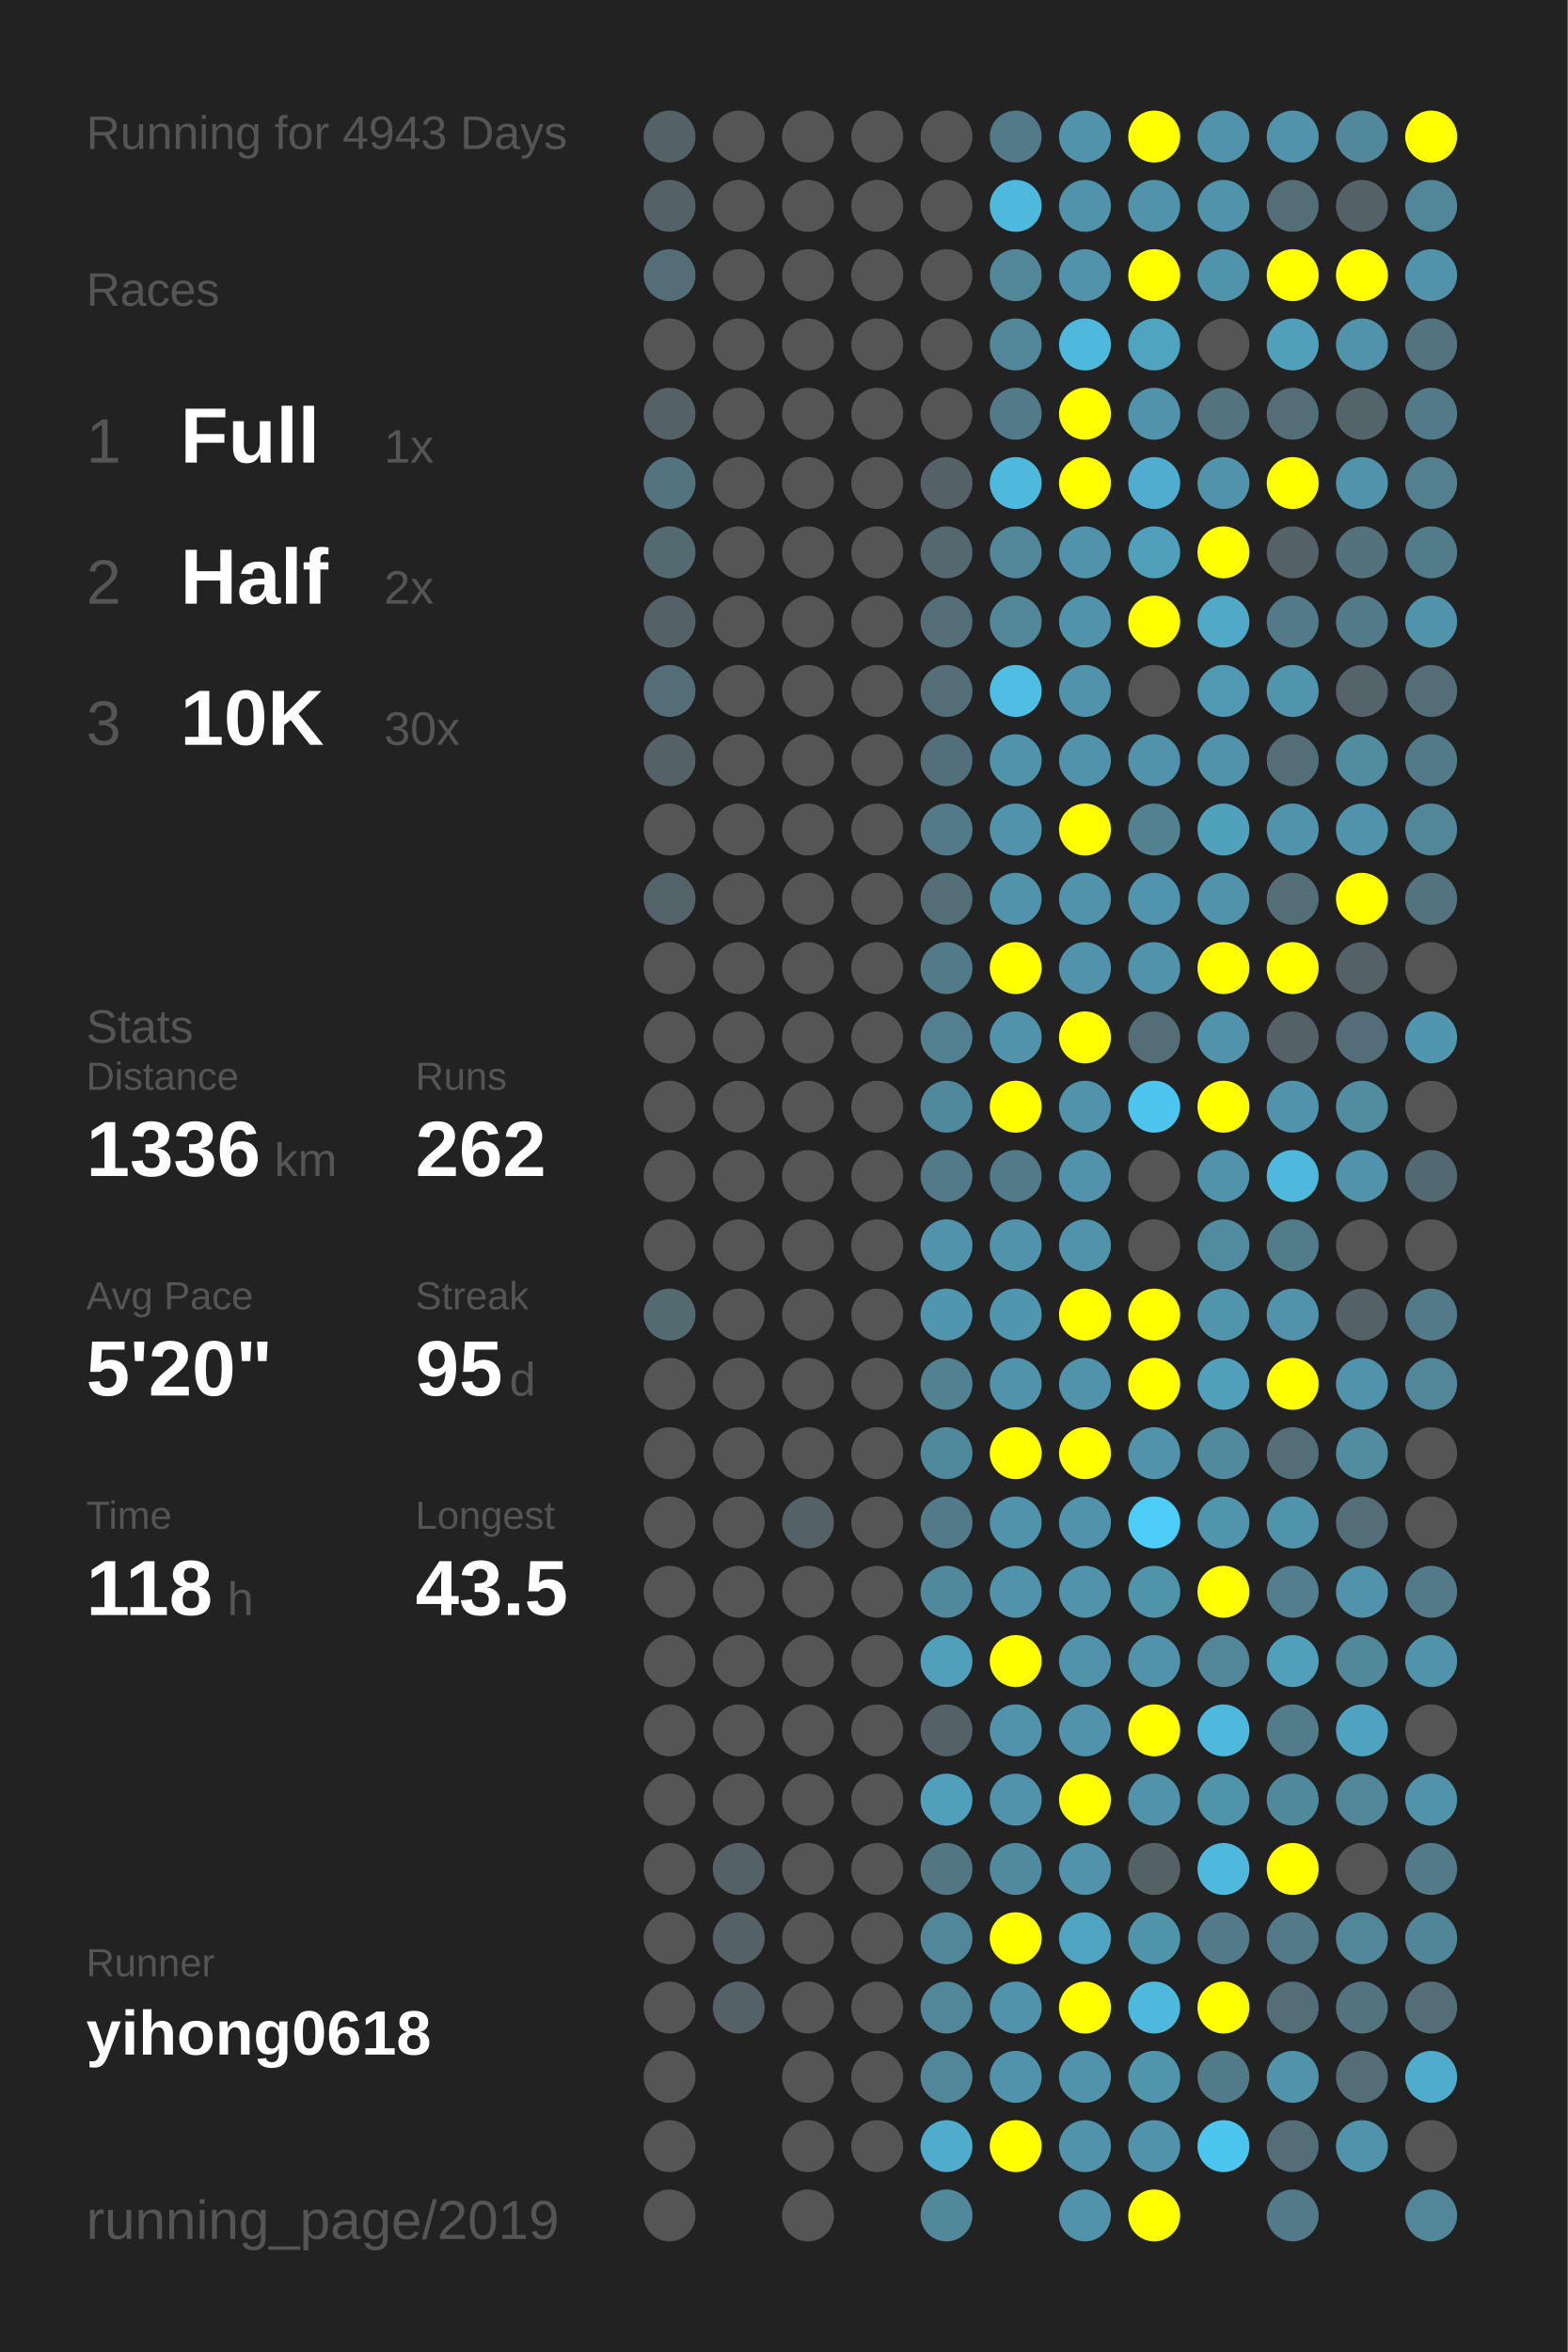
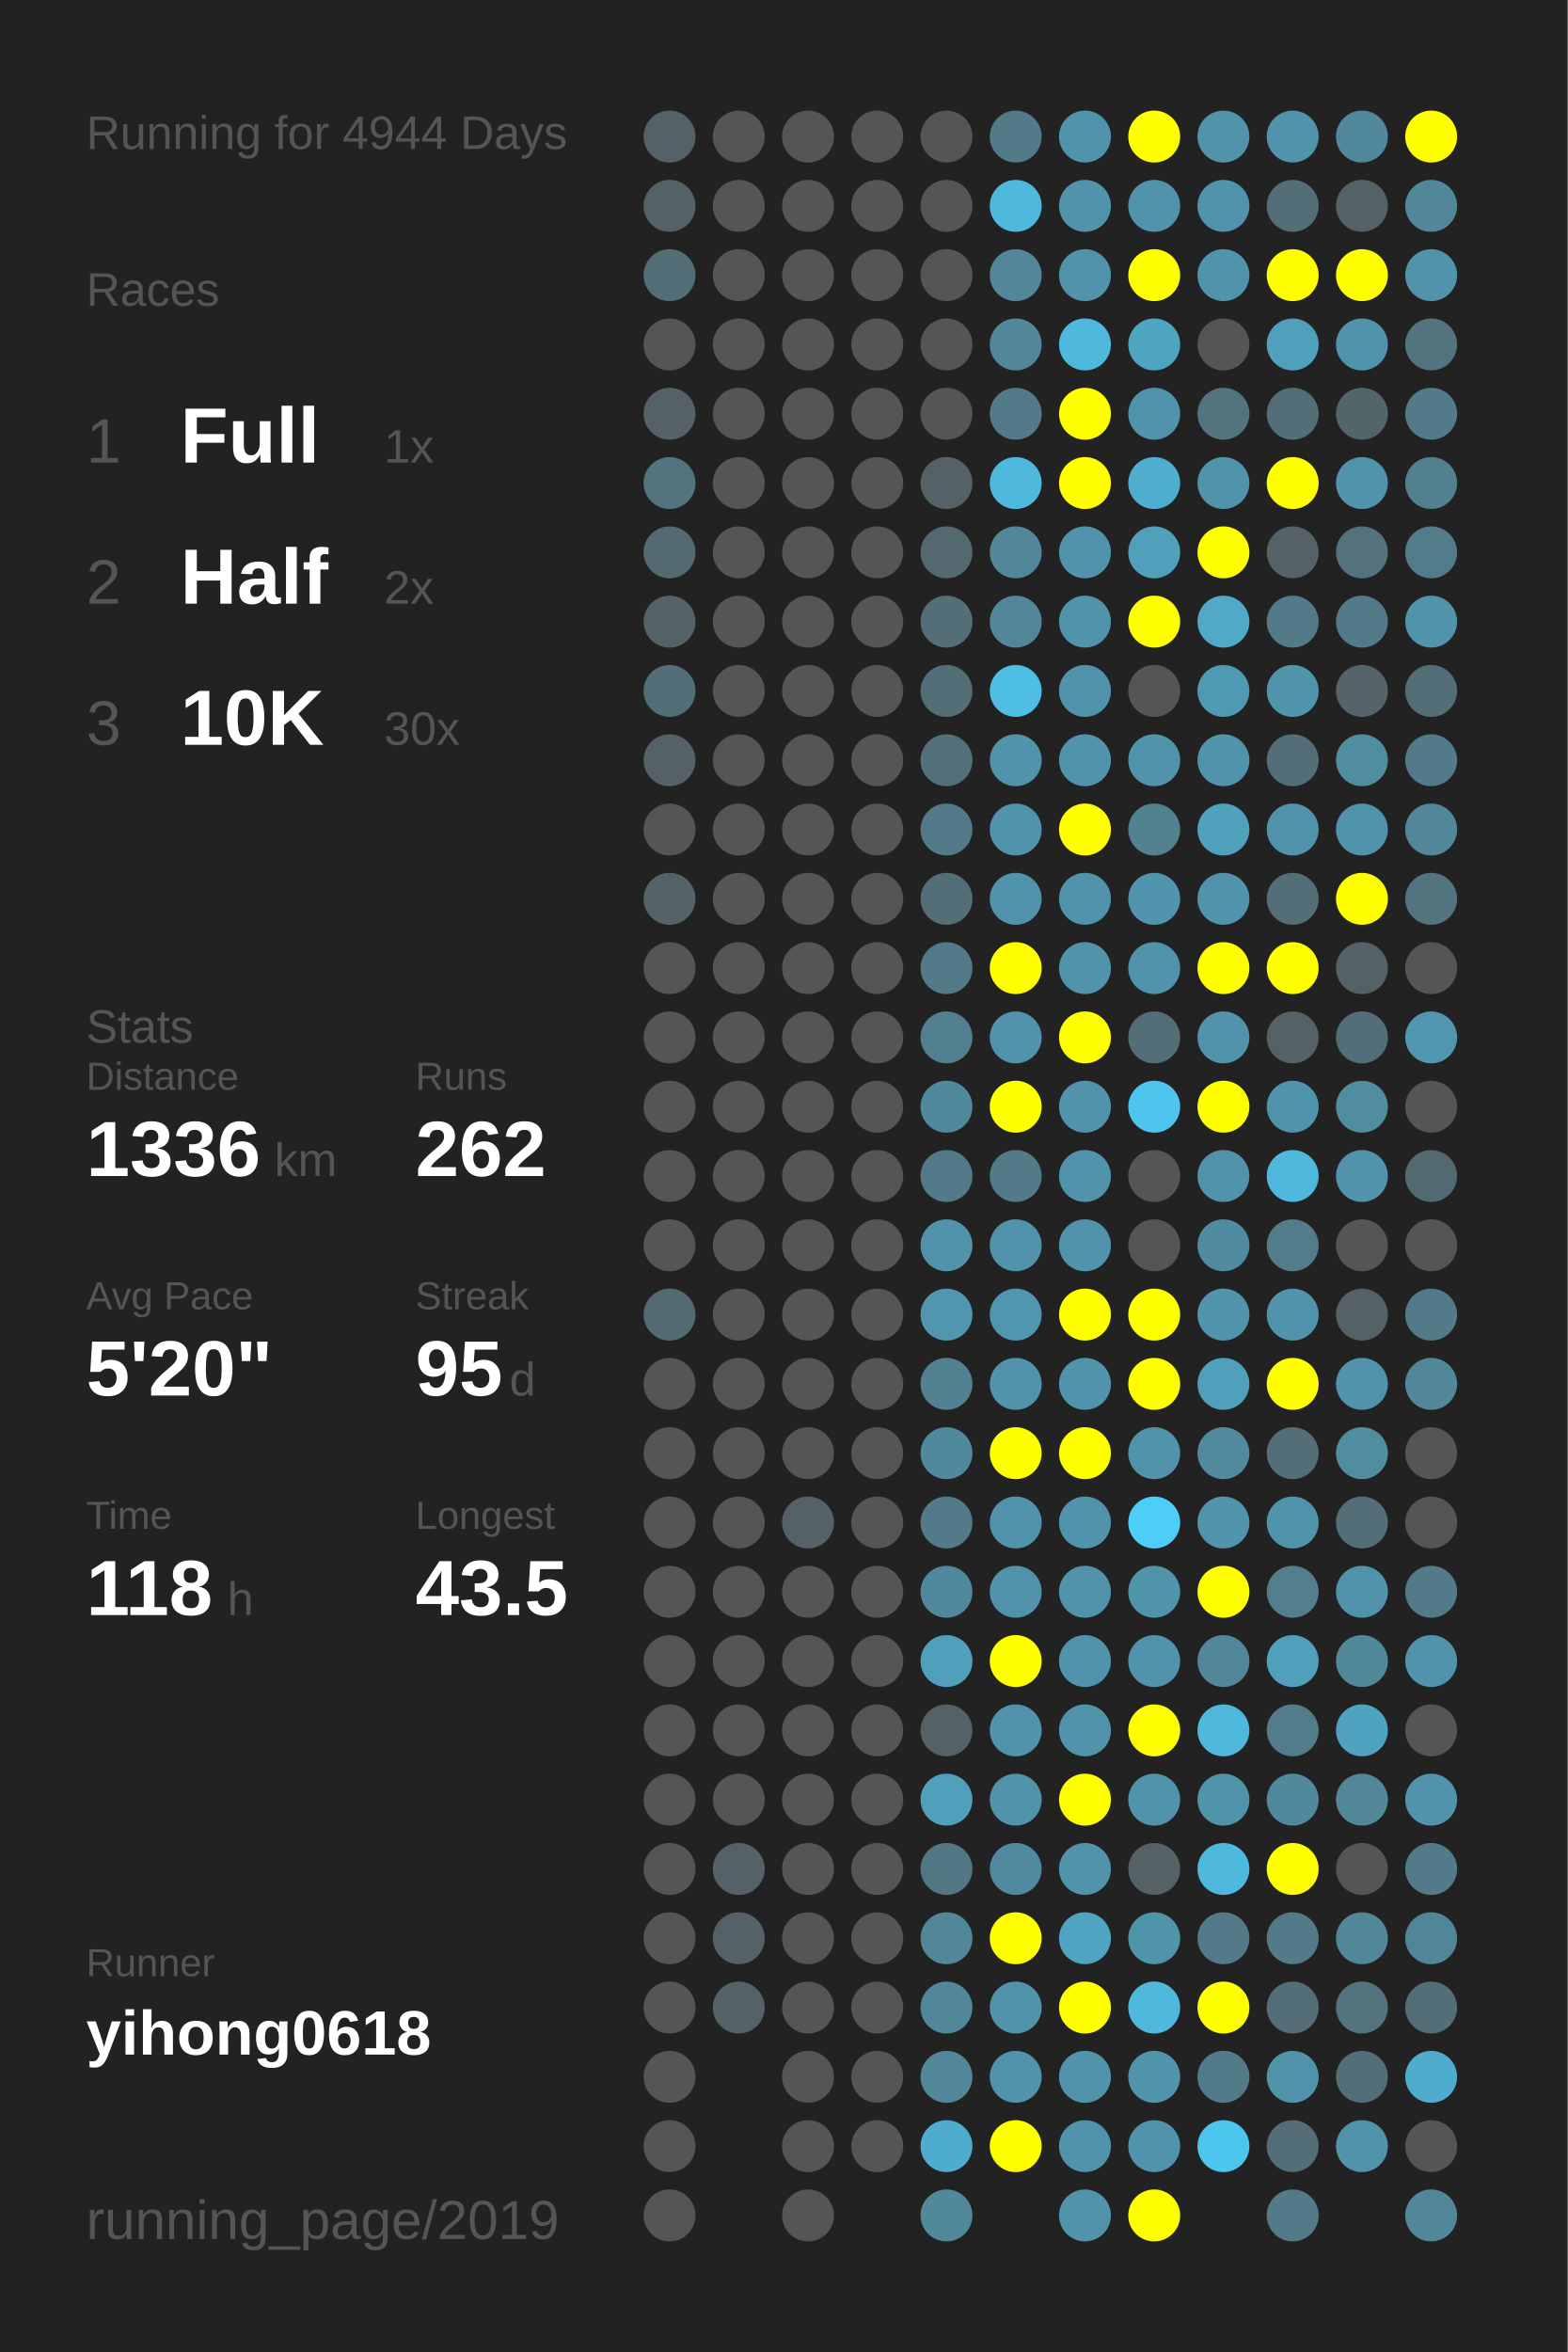
<svg xmlns="http://www.w3.org/2000/svg" baseProfile="full" height="300mm" version="1.1" viewBox="0,0,200,300" width="200mm">
  <defs />
  <rect fill="#222222" height="300" width="200" x="0" y="0" />
-   <text fill="#555555" style="font-size:6px; font-family:Arial;" x="11" y="19">Running for 4943 Days</text>
+   <text fill="#555555" style="font-size:6px; font-family:Arial;" x="11" y="19">Running for 4944 Days</text>
  <text fill="#555555" style="font-size:6px; font-family:Arial;" x="11" y="39">Races</text>
  <text fill="#555555" style="font-size:8px; font-family:Arial;" x="11" y="59">1</text>
  <text fill="#FFFFFF" style="font-size:10px; font-family:Arial; font-weight:bold;" x="23" y="59">Full</text>
  <text fill="#555555" style="font-size:6px; font-family:Arial;" x="49" y="59">1x</text>
  <text fill="#555555" style="font-size:8px; font-family:Arial;" x="11" y="77">2</text>
  <text fill="#FFFFFF" style="font-size:10px; font-family:Arial; font-weight:bold;" x="23" y="77">Half</text>
  <text fill="#555555" style="font-size:6px; font-family:Arial;" x="49" y="77">2x</text>
  <text fill="#555555" style="font-size:8px; font-family:Arial;" x="11" y="95">3</text>
  <text fill="#FFFFFF" style="font-size:10px; font-family:Arial; font-weight:bold;" x="23" y="95">10K</text>
  <text fill="#555555" style="font-size:6px; font-family:Arial;" x="49" y="95">30x</text>
  <text fill="#555555" style="font-size:6px; font-family:Arial;" x="11" y="133">Stats</text>
  <text fill="#555555" style="font-size:5px; font-family:Arial;" x="11" y="139">Distance</text>
  <text fill="#FFFFFF" style="font-size:10px; font-family:Arial; font-weight:bold;" x="11" y="150">1336</text>
  <text fill="#555555" style="font-size:6px; font-family:Arial;" x="35" y="150">km</text>
  <text fill="#555555" style="font-size:5px; font-family:Arial;" x="53" y="139">Runs</text>
  <text fill="#FFFFFF" style="font-size:10px; font-family:Arial; font-weight:bold;" x="53" y="150">262</text>
  <text fill="#555555" style="font-size:5px; font-family:Arial;" x="11" y="167">Avg Pace</text>
  <text fill="#FFFFFF" style="font-size:10px; font-family:Arial; font-weight:bold;" x="11" y="178">5'20"</text>
  <text fill="#555555" style="font-size:5px; font-family:Arial;" x="53" y="167">Streak</text>
  <text fill="#FFFFFF" style="font-size:10px; font-family:Arial; font-weight:bold;" x="53" y="178">95</text>
  <text fill="#555555" style="font-size:6px; font-family:Arial;" x="65" y="178">d</text>
  <text fill="#555555" style="font-size:5px; font-family:Arial;" x="11" y="195">Time</text>
  <text fill="#FFFFFF" style="font-size:10px; font-family:Arial; font-weight:bold;" x="11" y="206">118</text>
  <text fill="#555555" style="font-size:6px; font-family:Arial;" x="29" y="206">h</text>
  <text fill="#555555" style="font-size:5px; font-family:Arial;" x="53" y="195">Longest</text>
  <text fill="#FFFFFF" style="font-size:10px; font-family:Arial; font-weight:bold;" x="53" y="206">43.5</text>
  <text fill="#555555" style="font-size:5px; font-family:Arial;" x="11" y="252.065">Runner</text>
  <text fill="#FFFFFF" style="font-size:8px; font-family:Arial; font-weight:bold;" x="11" y="262.065">yihong0618</text>
  <text fill="#555555" style="font-size:7px; font-family:Arial;" x="11" y="285.581">running_page/2019</text>
  <circle cx="85.417" cy="17.419" fill="#546166" r="3.312" />
  <circle cx="85.417" cy="26.258" fill="#546166" r="3.312" />
  <circle cx="85.417" cy="35.097" fill="#536e77" r="3.312" />
  <circle cx="85.417" cy="43.935" fill="#555555" r="3.312" />
  <circle cx="85.417" cy="52.774" fill="#546166" r="3.312" />
  <circle cx="85.417" cy="61.613" fill="#53747f" r="3.312" />
  <circle cx="85.417" cy="70.452" fill="#536a71" r="3.312" />
  <circle cx="85.417" cy="79.29" fill="#546166" r="3.312" />
  <circle cx="85.417" cy="88.129" fill="#536e77" r="3.312" />
  <circle cx="85.417" cy="96.968" fill="#546166" r="3.312" />
  <circle cx="85.417" cy="105.806" fill="#555555" r="3.312" />
  <circle cx="85.417" cy="114.645" fill="#546369" r="3.312" />
  <circle cx="85.417" cy="123.484" fill="#555555" r="3.312" />
  <circle cx="85.417" cy="132.323" fill="#555555" r="3.312" />
  <circle cx="85.417" cy="141.161" fill="#555555" r="3.312" />
  <circle cx="85.417" cy="150" fill="#555555" r="3.312" />
  <circle cx="85.417" cy="158.839" fill="#555555" r="3.312" />
  <circle cx="85.417" cy="167.677" fill="#536a71" r="3.312" />
  <circle cx="85.417" cy="176.516" fill="#555555" r="3.312" />
  <circle cx="85.417" cy="185.355" fill="#555555" r="3.312" />
  <circle cx="85.417" cy="194.194" fill="#555555" r="3.312" />
  <circle cx="85.417" cy="203.032" fill="#555555" r="3.312" />
  <circle cx="85.417" cy="211.871" fill="#555555" r="3.312" />
  <circle cx="85.417" cy="220.71" fill="#555555" r="3.312" />
  <circle cx="85.417" cy="229.548" fill="#555555" r="3.312" />
  <circle cx="85.417" cy="238.387" fill="#555555" r="3.312" />
  <circle cx="85.417" cy="247.226" fill="#555555" r="3.312" />
  <circle cx="85.417" cy="256.065" fill="#555555" r="3.312" />
  <circle cx="85.417" cy="264.903" fill="#555555" r="3.312" />
  <circle cx="85.417" cy="273.742" fill="#555555" r="3.312" />
  <circle cx="85.417" cy="282.581" fill="#555555" r="3.312" />
  <circle cx="94.25" cy="17.419" fill="#555555" r="3.312" />
  <circle cx="94.25" cy="26.258" fill="#555555" r="3.312" />
  <circle cx="94.25" cy="35.097" fill="#555555" r="3.312" />
  <circle cx="94.25" cy="43.935" fill="#555555" r="3.312" />
  <circle cx="94.25" cy="52.774" fill="#555555" r="3.312" />
  <circle cx="94.25" cy="61.613" fill="#555555" r="3.312" />
  <circle cx="94.25" cy="70.452" fill="#555555" r="3.312" />
  <circle cx="94.25" cy="79.29" fill="#555555" r="3.312" />
  <circle cx="94.25" cy="88.129" fill="#555555" r="3.312" />
  <circle cx="94.25" cy="96.968" fill="#555555" r="3.312" />
  <circle cx="94.25" cy="105.806" fill="#555555" r="3.312" />
  <circle cx="94.25" cy="114.645" fill="#555555" r="3.312" />
  <circle cx="94.25" cy="123.484" fill="#555555" r="3.312" />
  <circle cx="94.25" cy="132.323" fill="#555555" r="3.312" />
  <circle cx="94.25" cy="141.161" fill="#555555" r="3.312" />
  <circle cx="94.25" cy="150" fill="#555555" r="3.312" />
  <circle cx="94.25" cy="158.839" fill="#555555" r="3.312" />
  <circle cx="94.25" cy="167.677" fill="#555555" r="3.312" />
  <circle cx="94.25" cy="176.516" fill="#555555" r="3.312" />
  <circle cx="94.25" cy="185.355" fill="#555555" r="3.312" />
  <circle cx="94.25" cy="194.194" fill="#555555" r="3.312" />
  <circle cx="94.25" cy="203.032" fill="#555555" r="3.312" />
  <circle cx="94.25" cy="211.871" fill="#555555" r="3.312" />
  <circle cx="94.25" cy="220.71" fill="#555555" r="3.312" />
  <circle cx="94.25" cy="229.548" fill="#555555" r="3.312" />
  <circle cx="94.25" cy="238.387" fill="#546166" r="3.312" />
  <circle cx="94.25" cy="247.226" fill="#546166" r="3.312" />
  <circle cx="94.25" cy="256.065" fill="#546166" r="3.312" />
  <circle cx="103.083" cy="17.419" fill="#555555" r="3.312" />
  <circle cx="103.083" cy="26.258" fill="#555555" r="3.312" />
  <circle cx="103.083" cy="35.097" fill="#555555" r="3.312" />
  <circle cx="103.083" cy="43.935" fill="#555555" r="3.312" />
  <circle cx="103.083" cy="52.774" fill="#555555" r="3.312" />
  <circle cx="103.083" cy="61.613" fill="#555555" r="3.312" />
  <circle cx="103.083" cy="70.452" fill="#555555" r="3.312" />
  <circle cx="103.083" cy="79.29" fill="#555555" r="3.312" />
  <circle cx="103.083" cy="88.129" fill="#555555" r="3.312" />
  <circle cx="103.083" cy="96.968" fill="#555555" r="3.312" />
  <circle cx="103.083" cy="105.806" fill="#555555" r="3.312" />
  <circle cx="103.083" cy="114.645" fill="#555555" r="3.312" />
  <circle cx="103.083" cy="123.484" fill="#555555" r="3.312" />
  <circle cx="103.083" cy="132.323" fill="#555555" r="3.312" />
  <circle cx="103.083" cy="141.161" fill="#555555" r="3.312" />
  <circle cx="103.083" cy="150" fill="#555555" r="3.312" />
  <circle cx="103.083" cy="158.839" fill="#555555" r="3.312" />
  <circle cx="103.083" cy="167.677" fill="#555555" r="3.312" />
  <circle cx="103.083" cy="176.516" fill="#555555" r="3.312" />
  <circle cx="103.083" cy="185.355" fill="#555555" r="3.312" />
  <circle cx="103.083" cy="194.194" fill="#546166" r="3.312" />
  <circle cx="103.083" cy="203.032" fill="#555555" r="3.312" />
  <circle cx="103.083" cy="211.871" fill="#555555" r="3.312" />
  <circle cx="103.083" cy="220.71" fill="#555555" r="3.312" />
  <circle cx="103.083" cy="229.548" fill="#555555" r="3.312" />
  <circle cx="103.083" cy="238.387" fill="#555555" r="3.312" />
  <circle cx="103.083" cy="247.226" fill="#555555" r="3.312" />
  <circle cx="103.083" cy="256.065" fill="#555555" r="3.312" />
  <circle cx="103.083" cy="264.903" fill="#555555" r="3.312" />
  <circle cx="103.083" cy="273.742" fill="#555555" r="3.312" />
  <circle cx="103.083" cy="282.581" fill="#555555" r="3.312" />
  <circle cx="111.917" cy="17.419" fill="#555555" r="3.312" />
  <circle cx="111.917" cy="26.258" fill="#555555" r="3.312" />
  <circle cx="111.917" cy="35.097" fill="#555555" r="3.312" />
  <circle cx="111.917" cy="43.935" fill="#555555" r="3.312" />
  <circle cx="111.917" cy="52.774" fill="#555555" r="3.312" />
  <circle cx="111.917" cy="61.613" fill="#555555" r="3.312" />
  <circle cx="111.917" cy="70.452" fill="#555555" r="3.312" />
  <circle cx="111.917" cy="79.29" fill="#555555" r="3.312" />
  <circle cx="111.917" cy="88.129" fill="#555555" r="3.312" />
  <circle cx="111.917" cy="96.968" fill="#555555" r="3.312" />
  <circle cx="111.917" cy="105.806" fill="#555555" r="3.312" />
  <circle cx="111.917" cy="114.645" fill="#555555" r="3.312" />
  <circle cx="111.917" cy="123.484" fill="#555555" r="3.312" />
  <circle cx="111.917" cy="132.323" fill="#555555" r="3.312" />
  <circle cx="111.917" cy="141.161" fill="#555555" r="3.312" />
  <circle cx="111.917" cy="150" fill="#555555" r="3.312" />
  <circle cx="111.917" cy="158.839" fill="#555555" r="3.312" />
  <circle cx="111.917" cy="167.677" fill="#555555" r="3.312" />
  <circle cx="111.917" cy="176.516" fill="#555555" r="3.312" />
  <circle cx="111.917" cy="185.355" fill="#555555" r="3.312" />
  <circle cx="111.917" cy="194.194" fill="#555555" r="3.312" />
  <circle cx="111.917" cy="203.032" fill="#555555" r="3.312" />
  <circle cx="111.917" cy="211.871" fill="#555555" r="3.312" />
  <circle cx="111.917" cy="220.71" fill="#555555" r="3.312" />
  <circle cx="111.917" cy="229.548" fill="#555555" r="3.312" />
  <circle cx="111.917" cy="238.387" fill="#555555" r="3.312" />
  <circle cx="111.917" cy="247.226" fill="#555555" r="3.312" />
  <circle cx="111.917" cy="256.065" fill="#555555" r="3.312" />
  <circle cx="111.917" cy="264.903" fill="#555555" r="3.312" />
  <circle cx="111.917" cy="273.742" fill="#555555" r="3.312" />
  <circle cx="120.75" cy="17.419" fill="#555555" r="3.312" />
  <circle cx="120.75" cy="26.258" fill="#555555" r="3.312" />
  <circle cx="120.75" cy="35.097" fill="#555555" r="3.312" />
  <circle cx="120.75" cy="43.935" fill="#555555" r="3.312" />
  <circle cx="120.75" cy="52.774" fill="#555555" r="3.312" />
  <circle cx="120.75" cy="61.613" fill="#546166" r="3.312" />
  <circle cx="120.75" cy="70.452" fill="#53686f" r="3.312" />
  <circle cx="120.75" cy="79.29" fill="#536e77" r="3.312" />
  <circle cx="120.75" cy="88.129" fill="#536e77" r="3.312" />
  <circle cx="120.75" cy="96.968" fill="#53707a" r="3.312" />
  <circle cx="120.75" cy="105.806" fill="#527a88" r="3.312" />
  <circle cx="120.75" cy="114.645" fill="#536e77" r="3.312" />
  <circle cx="120.75" cy="123.484" fill="#527a88" r="3.312" />
  <circle cx="120.75" cy="132.323" fill="#528090" r="3.312" />
  <circle cx="120.75" cy="141.161" fill="#51899c" r="3.312" />
  <circle cx="120.75" cy="150" fill="#527a88" r="3.312" />
  <circle cx="120.75" cy="158.839" fill="#5093aa" r="3.312" />
  <circle cx="120.75" cy="167.677" fill="#5096ae" r="3.312" />
  <circle cx="120.75" cy="176.516" fill="#528191" r="3.312" />
  <circle cx="120.75" cy="185.355" fill="#51899c" r="3.312" />
  <circle cx="120.75" cy="194.194" fill="#527a88" r="3.312" />
  <circle cx="120.75" cy="203.032" fill="#51899c" r="3.312" />
  <circle cx="120.75" cy="211.871" fill="#50a0bb" r="3.312" />
  <circle cx="120.75" cy="220.71" fill="#546166" r="3.312" />
  <circle cx="120.75" cy="229.548" fill="#50a0bb" r="3.312" />
  <circle cx="120.75" cy="238.387" fill="#527682" r="3.312" />
  <circle cx="120.75" cy="247.226" fill="#518799" r="3.312" />
  <circle cx="120.75" cy="256.065" fill="#518799" r="3.312" />
  <circle cx="120.75" cy="264.903" fill="#518799" r="3.312" />
  <circle cx="120.75" cy="273.742" fill="#4faccc" r="3.312" />
  <circle cx="120.75" cy="282.581" fill="#51899b" r="3.312" />
  <circle cx="129.583" cy="17.419" fill="#527a88" r="3.312" />
  <circle cx="129.583" cy="26.258" fill="#4eb9dd" r="3.312" />
  <circle cx="129.583" cy="35.097" fill="#518799" r="3.312" />
  <circle cx="129.583" cy="43.935" fill="#518799" r="3.312" />
  <circle cx="129.583" cy="52.774" fill="#527a88" r="3.312" />
  <circle cx="129.583" cy="61.613" fill="#4eb9dd" r="3.312" />
  <circle cx="129.583" cy="70.452" fill="#518799" r="3.312" />
  <circle cx="129.583" cy="79.29" fill="#518799" r="3.312" />
  <circle cx="129.583" cy="88.129" fill="#4ebee4" r="3.312" />
  <circle cx="129.583" cy="96.968" fill="#5093aa" r="3.312" />
  <circle cx="129.583" cy="105.806" fill="#5093aa" r="3.312" />
  <circle cx="129.583" cy="114.645" fill="#5093aa" r="3.312" />
  <circle cx="129.583" cy="123.484" fill="#FFFF00" r="3.312" />
  <circle cx="129.583" cy="132.323" fill="#5093aa" r="3.312" />
  <circle cx="129.583" cy="141.161" fill="#FFFF00" r="3.312" />
  <circle cx="129.583" cy="150" fill="#527a88" r="3.312" />
  <circle cx="129.583" cy="158.839" fill="#5093aa" r="3.312" />
  <circle cx="129.583" cy="167.677" fill="#5096ae" r="3.312" />
  <circle cx="129.583" cy="176.516" fill="#5093aa" r="3.312" />
  <circle cx="129.583" cy="185.355" fill="#FFFF00" r="3.312" />
  <circle cx="129.583" cy="194.194" fill="#5093aa" r="3.312" />
  <circle cx="129.583" cy="203.032" fill="#5093aa" r="3.312" />
  <circle cx="129.583" cy="211.871" fill="#FFFF00" r="3.312" />
  <circle cx="129.583" cy="220.71" fill="#5093aa" r="3.312" />
  <circle cx="129.583" cy="229.548" fill="#5093aa" r="3.312" />
  <circle cx="129.583" cy="238.387" fill="#518a9e" r="3.312" />
  <circle cx="129.583" cy="247.226" fill="#FFFF00" r="3.312" />
  <circle cx="129.583" cy="256.065" fill="#5093aa" r="3.312" />
  <circle cx="129.583" cy="264.903" fill="#5093aa" r="3.312" />
  <circle cx="129.583" cy="273.742" fill="#FFFF00" r="3.312" />
  <circle cx="138.417" cy="17.419" fill="#5093aa" r="3.312" />
  <circle cx="138.417" cy="26.258" fill="#5093aa" r="3.312" />
  <circle cx="138.417" cy="35.097" fill="#5093aa" r="3.312" />
  <circle cx="138.417" cy="43.935" fill="#4eb9dd" r="3.312" />
  <circle cx="138.417" cy="52.774" fill="#FFFF00" r="3.312" />
  <circle cx="138.417" cy="61.613" fill="#FFFF00" r="3.312" />
  <circle cx="138.417" cy="70.452" fill="#5093aa" r="3.312" />
  <circle cx="138.417" cy="79.29" fill="#5093aa" r="3.312" />
  <circle cx="138.417" cy="88.129" fill="#5093aa" r="3.312" />
  <circle cx="138.417" cy="96.968" fill="#5093aa" r="3.312" />
  <circle cx="138.417" cy="105.806" fill="#FFFF00" r="3.312" />
  <circle cx="138.417" cy="114.645" fill="#5093aa" r="3.312" />
  <circle cx="138.417" cy="123.484" fill="#5093aa" r="3.312" />
  <circle cx="138.417" cy="132.323" fill="#FFFF00" r="3.312" />
  <circle cx="138.417" cy="141.161" fill="#5093aa" r="3.312" />
  <circle cx="138.417" cy="150" fill="#5093aa" r="3.312" />
  <circle cx="138.417" cy="158.839" fill="#5093aa" r="3.312" />
  <circle cx="138.417" cy="167.677" fill="#FFFF00" r="3.312" />
  <circle cx="138.417" cy="176.516" fill="#5093aa" r="3.312" />
  <circle cx="138.417" cy="185.355" fill="#FFFF00" r="3.312" />
  <circle cx="138.417" cy="194.194" fill="#5093aa" r="3.312" />
  <circle cx="138.417" cy="203.032" fill="#5093aa" r="3.312" />
  <circle cx="138.417" cy="211.871" fill="#5093aa" r="3.312" />
  <circle cx="138.417" cy="220.71" fill="#5093aa" r="3.312" />
  <circle cx="138.417" cy="229.548" fill="#FFFF00" r="3.312" />
  <circle cx="138.417" cy="238.387" fill="#5093aa" r="3.312" />
  <circle cx="138.417" cy="247.226" fill="#4fa4c1" r="3.312" />
  <circle cx="138.417" cy="256.065" fill="#FFFF00" r="3.312" />
  <circle cx="138.417" cy="264.903" fill="#5093aa" r="3.312" />
  <circle cx="138.417" cy="273.742" fill="#5093aa" r="3.312" />
  <circle cx="138.417" cy="282.581" fill="#5093aa" r="3.312" />
  <circle cx="147.25" cy="17.419" fill="#FFFF00" r="3.312" />
  <circle cx="147.25" cy="26.258" fill="#5093aa" r="3.312" />
  <circle cx="147.25" cy="35.097" fill="#FFFF00" r="3.312" />
  <circle cx="147.25" cy="43.935" fill="#4fa4c0" r="3.312" />
  <circle cx="147.25" cy="52.774" fill="#5093aa" r="3.312" />
  <circle cx="147.25" cy="61.613" fill="#4faecf" r="3.312" />
  <circle cx="147.25" cy="70.452" fill="#50a0bb" r="3.312" />
  <circle cx="147.25" cy="79.29" fill="#FFFF00" r="3.312" />
  <circle cx="147.25" cy="88.129" fill="#555555" r="3.312" />
  <circle cx="147.25" cy="96.968" fill="#5093aa" r="3.312" />
  <circle cx="147.25" cy="105.806" fill="#528190" r="3.312" />
  <circle cx="147.25" cy="114.645" fill="#5095ad" r="3.312" />
  <circle cx="147.25" cy="123.484" fill="#5093aa" r="3.312" />
  <circle cx="147.25" cy="132.323" fill="#536e77" r="3.312" />
  <circle cx="147.25" cy="141.161" fill="#4dc5ee" r="3.312" />
  <circle cx="147.25" cy="150" fill="#555555" r="3.312" />
  <circle cx="147.25" cy="158.839" fill="#555555" r="3.312" />
  <circle cx="147.25" cy="167.677" fill="#FFFF00" r="3.312" />
  <circle cx="147.25" cy="176.516" fill="#FFFF00" r="3.312" />
  <circle cx="147.25" cy="185.355" fill="#5093aa" r="3.312" />
  <circle cx="147.25" cy="194.194" fill="#4dcef9" r="3.312" />
  <circle cx="147.25" cy="203.032" fill="#5094aa" r="3.312" />
  <circle cx="147.25" cy="211.871" fill="#5093aa" r="3.312" />
  <circle cx="147.25" cy="220.71" fill="#FFFF00" r="3.312" />
  <circle cx="147.25" cy="229.548" fill="#5093aa" r="3.312" />
  <circle cx="147.25" cy="238.387" fill="#546266" r="3.312" />
  <circle cx="147.25" cy="247.226" fill="#5094aa" r="3.312" />
  <circle cx="147.25" cy="256.065" fill="#4eb9dd" r="3.312" />
  <circle cx="147.25" cy="264.903" fill="#5095ac" r="3.312" />
  <circle cx="147.25" cy="273.742" fill="#5093aa" r="3.312" />
  <circle cx="147.25" cy="282.581" fill="#FFFF00" r="3.312" />
  <circle cx="156.083" cy="17.419" fill="#5093aa" r="3.312" />
  <circle cx="156.083" cy="26.258" fill="#5093aa" r="3.312" />
  <circle cx="156.083" cy="35.097" fill="#5094ab" r="3.312" />
  <circle cx="156.083" cy="43.935" fill="#555555" r="3.312" />
  <circle cx="156.083" cy="52.774" fill="#53747f" r="3.312" />
  <circle cx="156.083" cy="61.613" fill="#5093aa" r="3.312" />
  <circle cx="156.083" cy="70.452" fill="#FFFF00" r="3.312" />
  <circle cx="156.083" cy="79.29" fill="#4fa9c7" r="3.312" />
  <circle cx="156.083" cy="88.129" fill="#5099b2" r="3.312" />
  <circle cx="156.083" cy="96.968" fill="#5093aa" r="3.312" />
  <circle cx="156.083" cy="105.806" fill="#50a1bc" r="3.312" />
  <circle cx="156.083" cy="114.645" fill="#5093aa" r="3.312" />
  <circle cx="156.083" cy="123.484" fill="#FFFF00" r="3.312" />
  <circle cx="156.083" cy="132.323" fill="#5093aa" r="3.312" />
  <circle cx="156.083" cy="141.161" fill="#FFFF00" r="3.312" />
  <circle cx="156.083" cy="150" fill="#5093aa" r="3.312" />
  <circle cx="156.083" cy="158.839" fill="#518b9f" r="3.312" />
  <circle cx="156.083" cy="167.677" fill="#5095ac" r="3.312" />
  <circle cx="156.083" cy="176.516" fill="#50a0bb" r="3.312" />
  <circle cx="156.083" cy="185.355" fill="#518a9d" r="3.312" />
  <circle cx="156.083" cy="194.194" fill="#5095ac" r="3.312" />
  <circle cx="156.083" cy="203.032" fill="#FFFF00" r="3.312" />
  <circle cx="156.083" cy="211.871" fill="#518799" r="3.312" />
  <circle cx="156.083" cy="220.71" fill="#4eb9dd" r="3.312" />
  <circle cx="156.083" cy="229.548" fill="#5094aa" r="3.312" />
  <circle cx="156.083" cy="238.387" fill="#4eb9dd" r="3.312" />
  <circle cx="156.083" cy="247.226" fill="#527a88" r="3.312" />
  <circle cx="156.083" cy="256.065" fill="#FFFF00" r="3.312" />
  <circle cx="156.083" cy="264.903" fill="#527b89" r="3.312" />
  <circle cx="156.083" cy="273.742" fill="#4dc6ef" r="3.312" />
  <circle cx="164.917" cy="17.419" fill="#5093aa" r="3.312" />
  <circle cx="164.917" cy="26.258" fill="#536e77" r="3.312" />
  <circle cx="164.917" cy="35.097" fill="#FFFF00" r="3.312" />
  <circle cx="164.917" cy="43.935" fill="#50a0bb" r="3.312" />
  <circle cx="164.917" cy="52.774" fill="#536e77" r="3.312" />
  <circle cx="164.917" cy="61.613" fill="#FFFF00" r="3.312" />
  <circle cx="164.917" cy="70.452" fill="#546166" r="3.312" />
  <circle cx="164.917" cy="79.29" fill="#527a88" r="3.312" />
  <circle cx="164.917" cy="88.129" fill="#5095ac" r="3.312" />
  <circle cx="164.917" cy="96.968" fill="#536e77" r="3.312" />
  <circle cx="164.917" cy="105.806" fill="#5093aa" r="3.312" />
  <circle cx="164.917" cy="114.645" fill="#536e77" r="3.312" />
  <circle cx="164.917" cy="123.484" fill="#FFFF00" r="3.312" />
  <circle cx="164.917" cy="132.323" fill="#546166" r="3.312" />
  <circle cx="164.917" cy="141.161" fill="#5093aa" r="3.312" />
  <circle cx="164.917" cy="150" fill="#4eb9dd" r="3.312" />
  <circle cx="164.917" cy="158.839" fill="#527c8a" r="3.312" />
  <circle cx="164.917" cy="167.677" fill="#5093aa" r="3.312" />
  <circle cx="164.917" cy="176.516" fill="#FFFF00" r="3.312" />
  <circle cx="164.917" cy="185.355" fill="#536e77" r="3.312" />
  <circle cx="164.917" cy="194.194" fill="#5094ab" r="3.312" />
  <circle cx="164.917" cy="203.032" fill="#527e8d" r="3.312" />
  <circle cx="164.917" cy="211.871" fill="#50a0bb" r="3.312" />
  <circle cx="164.917" cy="220.71" fill="#527c8a" r="3.312" />
  <circle cx="164.917" cy="229.548" fill="#51899c" r="3.312" />
  <circle cx="164.917" cy="238.387" fill="#FFFF00" r="3.312" />
  <circle cx="164.917" cy="247.226" fill="#527a88" r="3.312" />
  <circle cx="164.917" cy="256.065" fill="#536e77" r="3.312" />
  <circle cx="164.917" cy="264.903" fill="#5093aa" r="3.312" />
  <circle cx="164.917" cy="273.742" fill="#536e77" r="3.312" />
  <circle cx="164.917" cy="282.581" fill="#527a88" r="3.312" />
  <circle cx="173.75" cy="17.419" fill="#51889b" r="3.312" />
  <circle cx="173.75" cy="26.258" fill="#546166" r="3.312" />
  <circle cx="173.75" cy="35.097" fill="#FFFF00" r="3.312" />
  <circle cx="173.75" cy="43.935" fill="#5093aa" r="3.312" />
  <circle cx="173.75" cy="52.774" fill="#53656b" r="3.312" />
  <circle cx="173.75" cy="61.613" fill="#5093aa" r="3.312" />
  <circle cx="173.75" cy="70.452" fill="#53727c" r="3.312" />
  <circle cx="173.75" cy="79.29" fill="#527a88" r="3.312" />
  <circle cx="173.75" cy="88.129" fill="#54646a" r="3.312" />
  <circle cx="173.75" cy="96.968" fill="#518da1" r="3.312" />
  <circle cx="173.75" cy="105.806" fill="#5093aa" r="3.312" />
  <circle cx="173.75" cy="114.645" fill="#FFFF00" r="3.312" />
  <circle cx="173.75" cy="123.484" fill="#546267" r="3.312" />
  <circle cx="173.75" cy="132.323" fill="#536e78" r="3.312" />
  <circle cx="173.75" cy="141.161" fill="#518da1" r="3.312" />
  <circle cx="173.75" cy="150" fill="#5093aa" r="3.312" />
  <circle cx="173.75" cy="158.839" fill="#555555" r="3.312" />
  <circle cx="173.75" cy="167.677" fill="#546166" r="3.312" />
  <circle cx="173.75" cy="176.516" fill="#5093aa" r="3.312" />
  <circle cx="173.75" cy="185.355" fill="#518da1" r="3.312" />
  <circle cx="173.75" cy="194.194" fill="#536e77" r="3.312" />
  <circle cx="173.75" cy="203.032" fill="#5093aa" r="3.312" />
  <circle cx="173.75" cy="211.871" fill="#51889a" r="3.312" />
  <circle cx="173.75" cy="220.71" fill="#4fa3c0" r="3.312" />
  <circle cx="173.75" cy="229.548" fill="#518799" r="3.312" />
  <circle cx="173.75" cy="238.387" fill="#555555" r="3.312" />
  <circle cx="173.75" cy="247.226" fill="#518799" r="3.312" />
  <circle cx="173.75" cy="256.065" fill="#53737e" r="3.312" />
  <circle cx="173.75" cy="264.903" fill="#536e77" r="3.312" />
  <circle cx="173.75" cy="273.742" fill="#5093aa" r="3.312" />
  <circle cx="182.583" cy="17.419" fill="#FFFF00" r="3.312" />
  <circle cx="182.583" cy="26.258" fill="#518799" r="3.312" />
  <circle cx="182.583" cy="35.097" fill="#5093aa" r="3.312" />
  <circle cx="182.583" cy="43.935" fill="#53747f" r="3.312" />
  <circle cx="182.583" cy="52.774" fill="#527a88" r="3.312" />
  <circle cx="182.583" cy="61.613" fill="#52808f" r="3.312" />
  <circle cx="182.583" cy="70.452" fill="#527c8a" r="3.312" />
  <circle cx="182.583" cy="79.29" fill="#5093aa" r="3.312" />
  <circle cx="182.583" cy="88.129" fill="#536e77" r="3.312" />
  <circle cx="182.583" cy="96.968" fill="#527a88" r="3.312" />
  <circle cx="182.583" cy="105.806" fill="#518799" r="3.312" />
  <circle cx="182.583" cy="114.645" fill="#53737e" r="3.312" />
  <circle cx="182.583" cy="123.484" fill="#555555" r="3.312" />
  <circle cx="182.583" cy="132.323" fill="#5096ae" r="3.312" />
  <circle cx="182.583" cy="141.161" fill="#555555" r="3.312" />
  <circle cx="182.583" cy="150" fill="#536971" r="3.312" />
  <circle cx="182.583" cy="158.839" fill="#555555" r="3.312" />
  <circle cx="182.583" cy="167.677" fill="#527a88" r="3.312" />
  <circle cx="182.583" cy="176.516" fill="#518799" r="3.312" />
  <circle cx="182.583" cy="185.355" fill="#555555" r="3.312" />
  <circle cx="182.583" cy="194.194" fill="#555555" r="3.312" />
  <circle cx="182.583" cy="203.032" fill="#527a88" r="3.312" />
  <circle cx="182.583" cy="211.871" fill="#5093aa" r="3.312" />
  <circle cx="182.583" cy="220.71" fill="#555555" r="3.312" />
  <circle cx="182.583" cy="229.548" fill="#5093aa" r="3.312" />
  <circle cx="182.583" cy="238.387" fill="#527a88" r="3.312" />
  <circle cx="182.583" cy="247.226" fill="#518698" r="3.312" />
  <circle cx="182.583" cy="256.065" fill="#536e77" r="3.312" />
  <circle cx="182.583" cy="264.903" fill="#4faccc" r="3.312" />
  <circle cx="182.583" cy="273.742" fill="#555555" r="3.312" />
  <circle cx="182.583" cy="282.581" fill="#518799" r="3.312" />
</svg>
